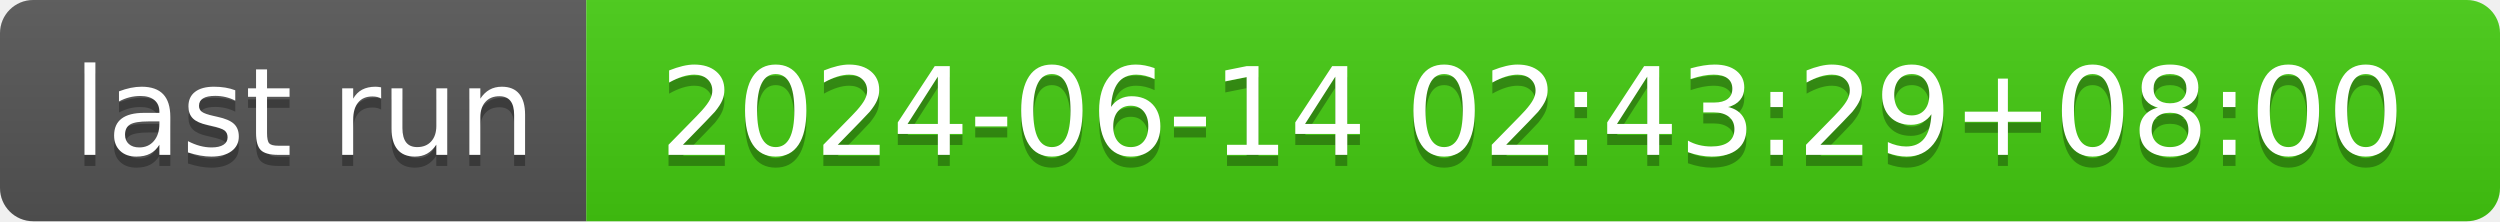
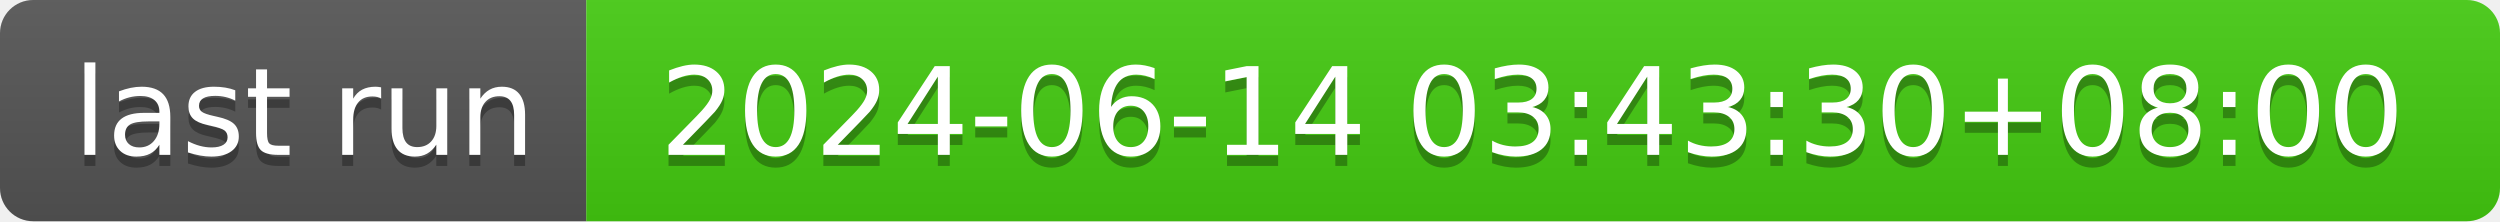
- <svg xmlns="http://www.w3.org/2000/svg" width="226" height="20" role="img" aria-label="last run: 2024-06-14 02:43:29+08:00">
+ <svg xmlns="http://www.w3.org/2000/svg" width="226" height="20" role="img" aria-label="last run: 2024-06-14 03:43:30+08:00">
  <linearGradient id="s" x2="0" y2="100%">
    <stop offset="0" stop-color="#bbb" stop-opacity=".1" />
    <stop offset="1" stop-opacity=".1" />
  </linearGradient>
  <clipPath id="r">
    <rect width="226" height="20" rx="3" fill="#fff" />
  </clipPath>
  <g clip-path="url(#r)">
    <rect width="53" height="20" fill="#555" />
    <rect x="53" width="173" height="20" fill="#4c1" />
    <rect width="226" height="20" fill="url(#s)" />
  </g>
  <g fill="#fff" text-anchor="middle" font-family="Verdana,Geneva,DejaVu Sans,sans-serif" text-rendering="geometricPrecision" font-size="110">
    <text aria-hidden="true" x="275" y="150" fill="#010101" fill-opacity=".3" transform="scale(.1)" textLength="430">last run</text>
    <text x="275" y="140" transform="scale(.1)" fill="#fff" textLength="430">last run</text>
-     <text aria-hidden="true" x="1385" y="150" fill="#010101" fill-opacity=".3" transform="scale(.1)" textLength="1630">2024-06-14 02:43:29+08:00</text>
-     <text x="1385" y="140" transform="scale(.1)" fill="#fff" textLength="1630">2024-06-14 02:43:29+08:00</text>
+     <text aria-hidden="true" x="1385" y="150" fill="#010101" fill-opacity=".3" transform="scale(.1)" textLength="1630">2024-06-14 03:43:30+08:00</text>
+     <text x="1385" y="140" transform="scale(.1)" fill="#fff" textLength="1630">2024-06-14 03:43:30+08:00</text>
  </g>
</svg>
